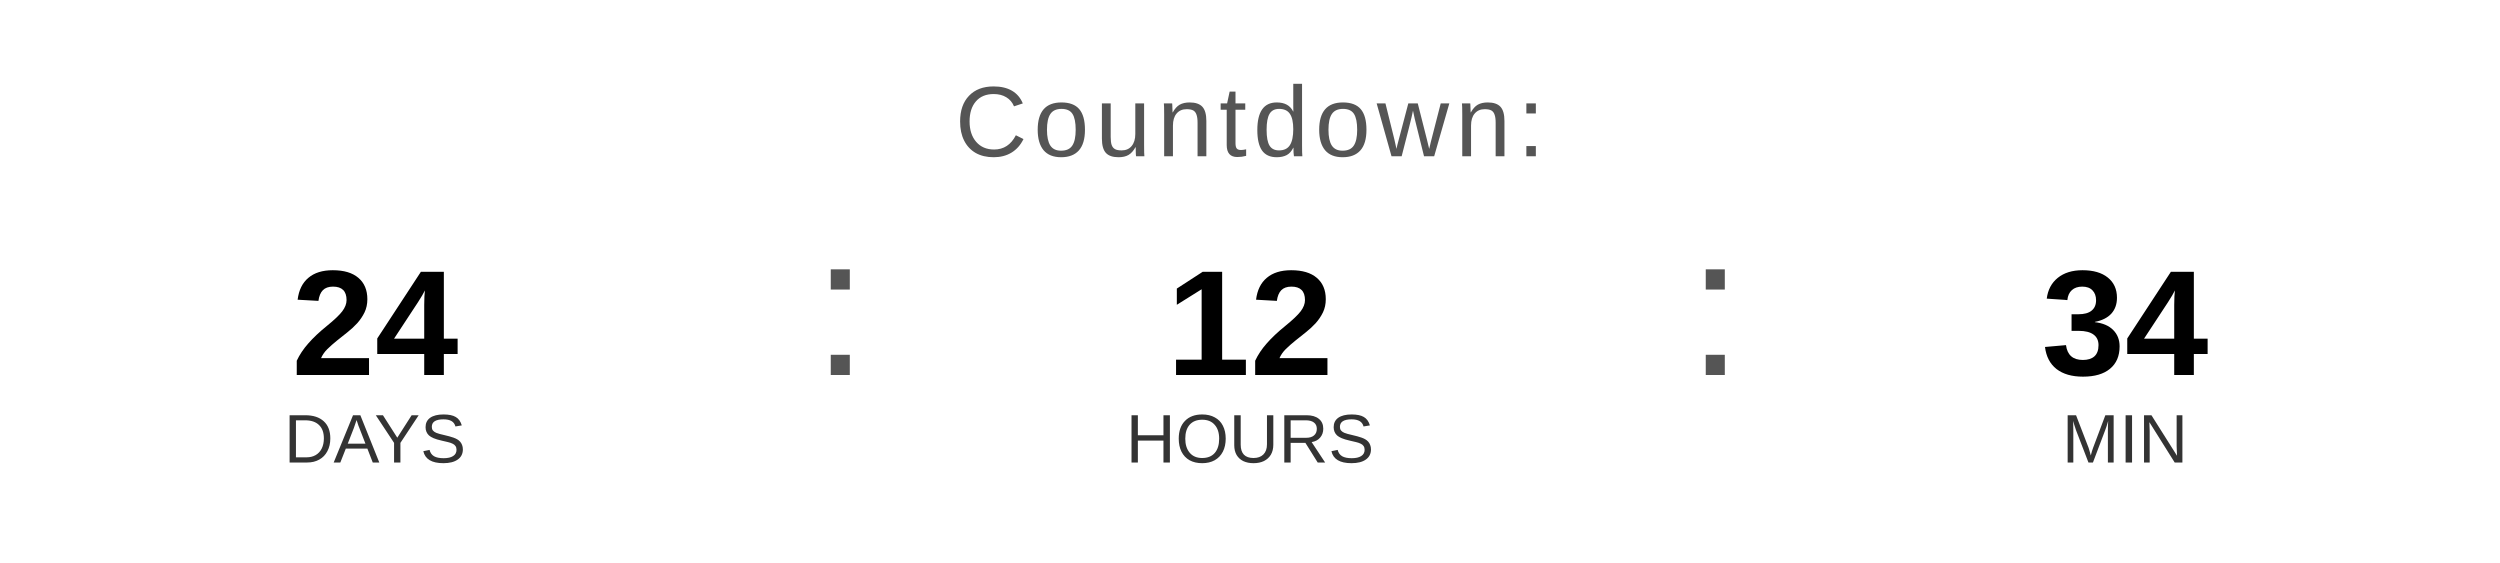
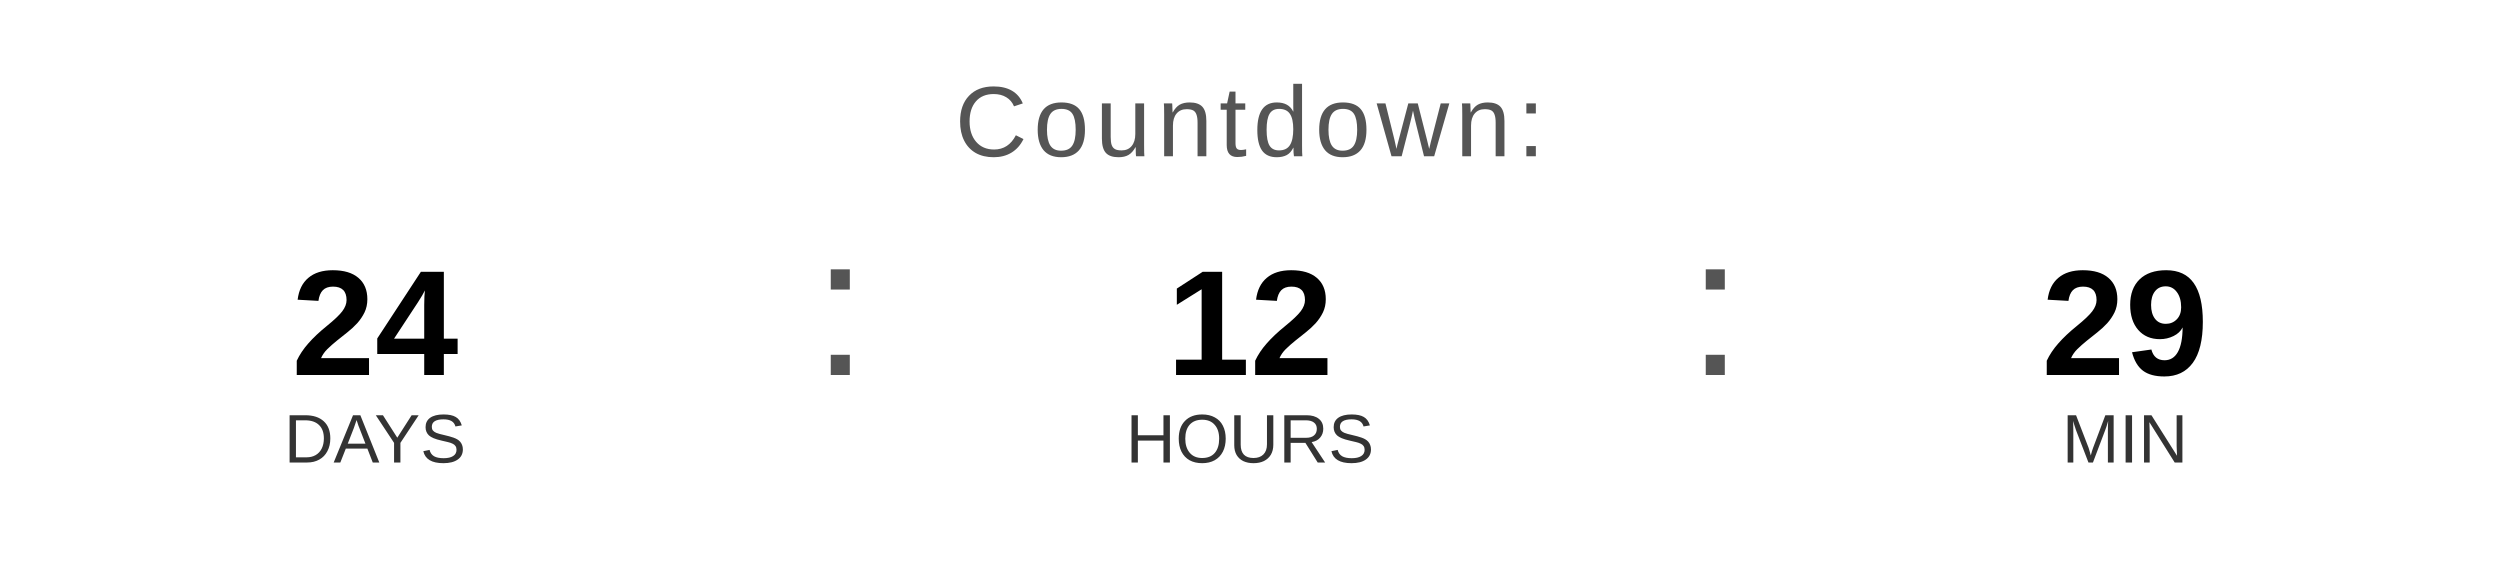
<svg xmlns="http://www.w3.org/2000/svg" width="400" height="90" viewBox="0 0 400 90">
  <text x="200" y="25" font-family="Arial, Helvetica, sans-serif" font-size="16" fill="#555555" text-anchor="middle" letter-spacing="1">
    Countdown:
  </text>
  <text x="60" y="60" font-family="Arial, Helvetica, sans-serif" font-size="24" font-weight="bold" fill="#000000" text-anchor="middle">24</text>
  <text x="60" y="74" font-family="Arial, Helvetica, sans-serif" font-size="11" fill="#333333" text-anchor="middle">DAYS</text>
  <text x="130" y="60" font-family="Arial, sans-serif" font-size="32" fill="#555555">:</text>
  <text x="200" y="60" font-family="Arial, Helvetica, sans-serif" font-size="24" font-weight="bold" fill="#000000" text-anchor="middle">12</text>
  <text x="200" y="74" font-family="Arial, Helvetica, sans-serif" font-size="11" fill="#333333" text-anchor="middle">HOURS</text>
  <text x="270" y="60" font-family="Arial, sans-serif" font-size="32" fill="#555555">:</text>
-   <text x="340" y="60" font-family="Arial, Helvetica, sans-serif" font-size="24" font-weight="bold" fill="#000000" text-anchor="middle">34</text>
+   <text x="340" y="60" font-family="Arial, Helvetica, sans-serif" font-size="24" font-weight="bold" fill="#000000" text-anchor="middle">29</text>
  <text x="340" y="74" font-family="Arial, Helvetica, sans-serif" font-size="11" fill="#333333" text-anchor="middle">MIN</text>
</svg>
